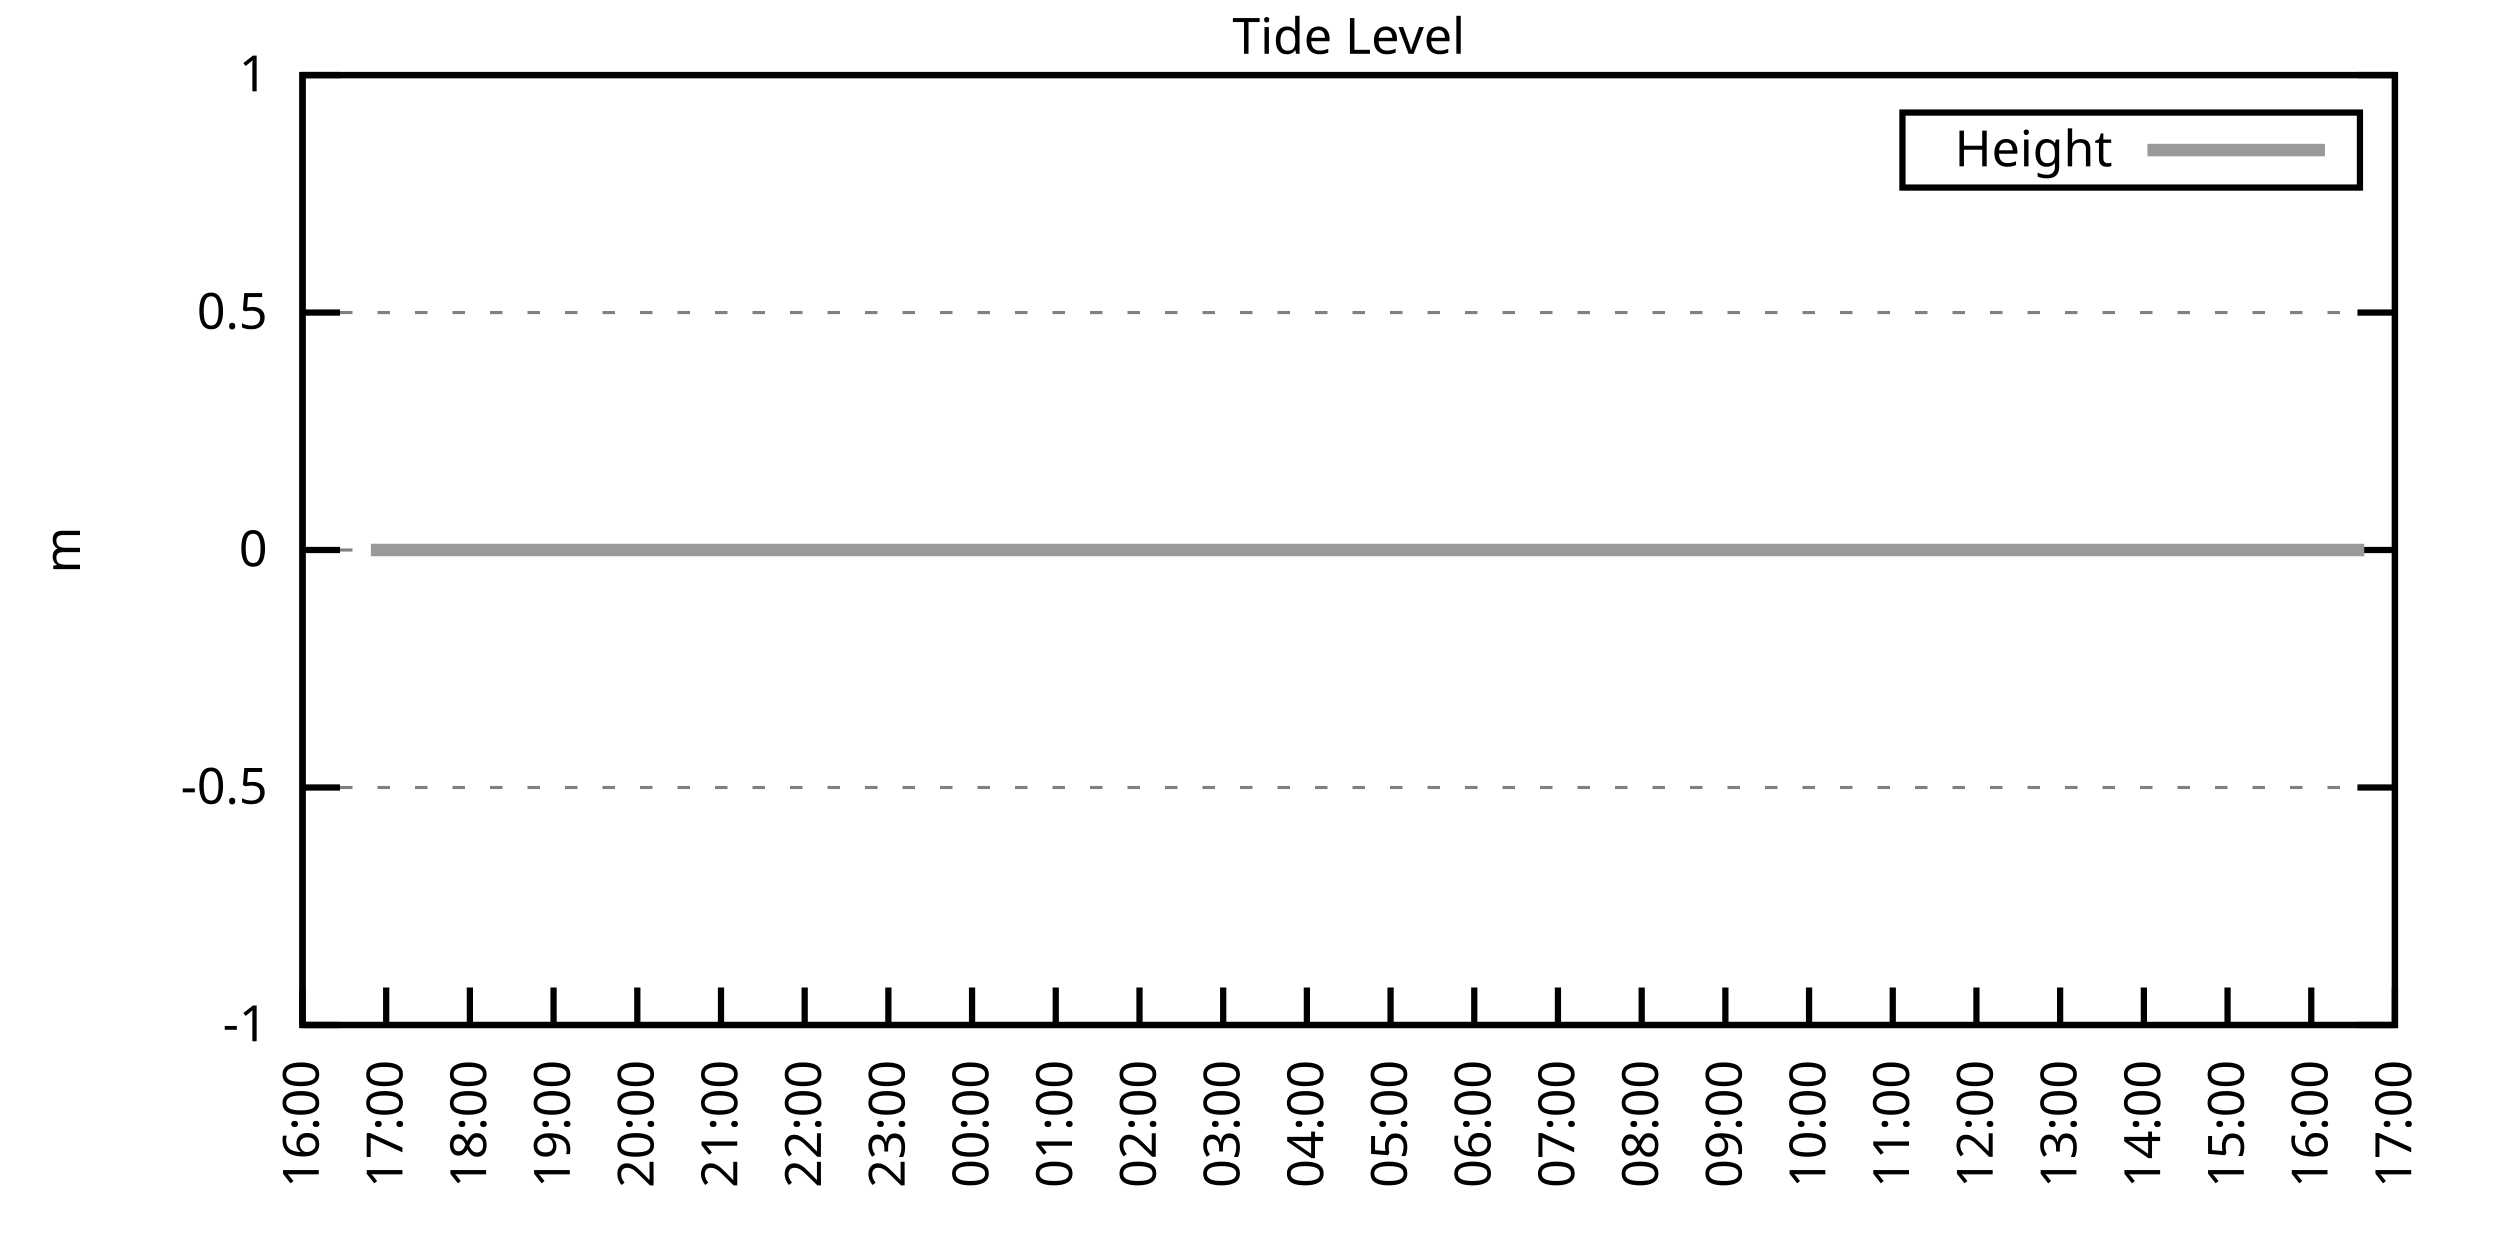
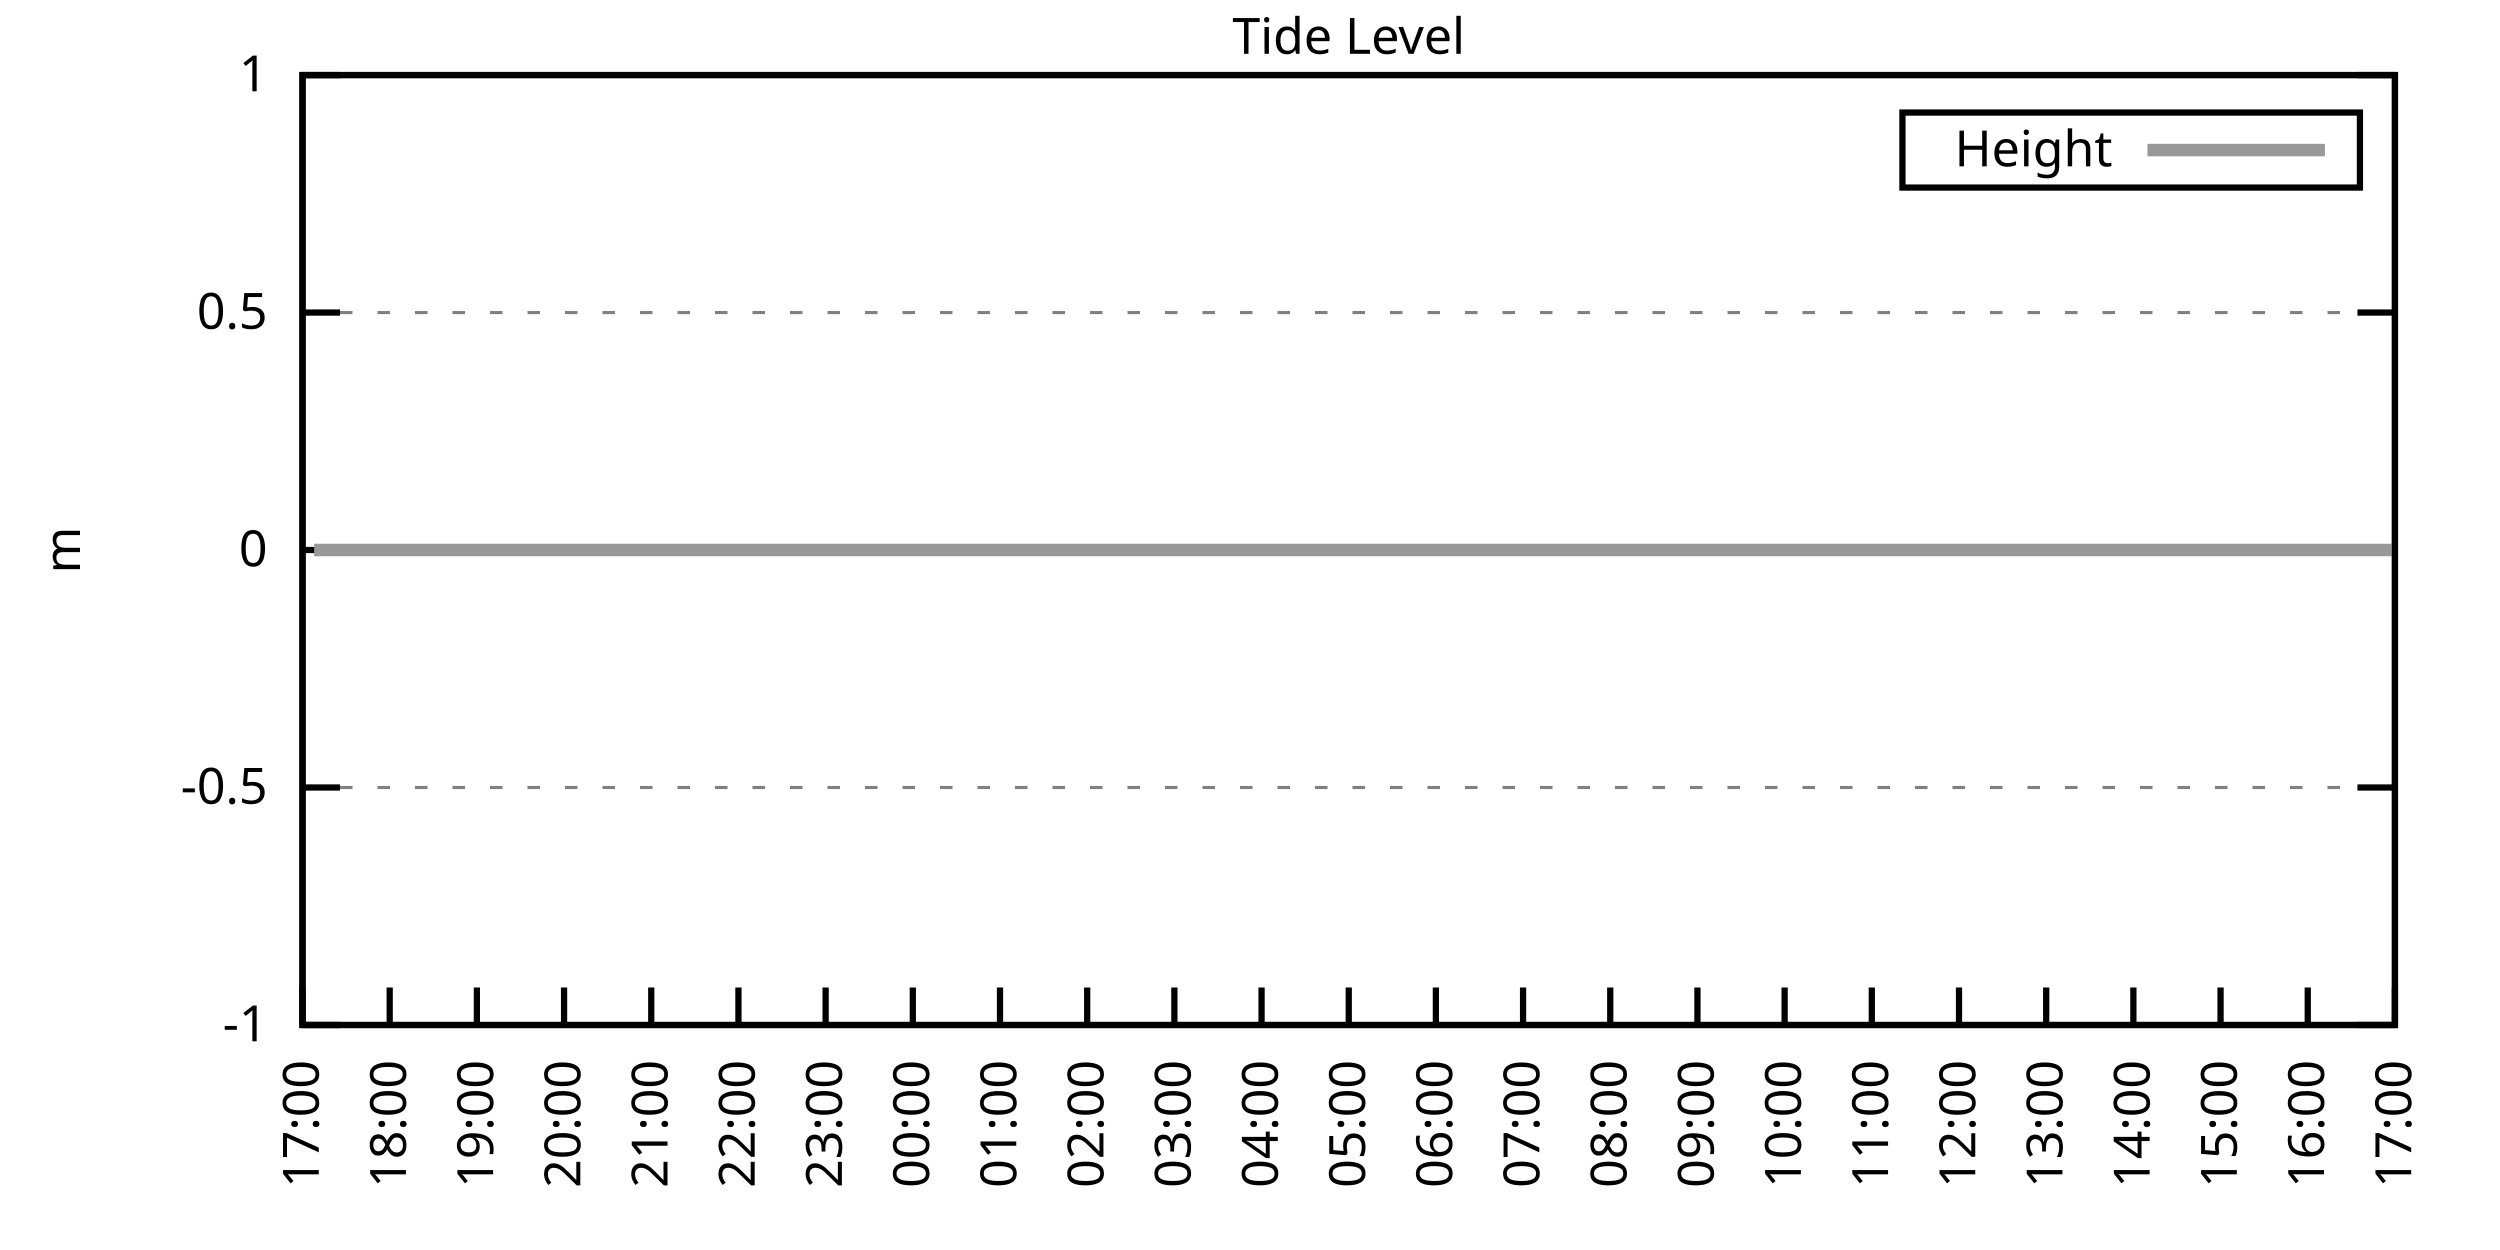
<svg xmlns="http://www.w3.org/2000/svg" xmlns:xlink="http://www.w3.org/1999/xlink" width="400" height="200" viewBox="0 0 400 200">
  <g id="gnuplot_canvas">
    <rect x="0" y="0" width="400" height="200" fill="none" />
    <defs>
      <circle id="gpDot" r="0.5" stroke-width="0.5" stroke="currentColor" />
      <path id="gpPt0" stroke-width="0.333" stroke="currentColor" d="M-1,0 h2 M0,-1 v2" />
      <path id="gpPt1" stroke-width="0.333" stroke="currentColor" d="M-1,-1 L1,1 M1,-1 L-1,1" />
      <path id="gpPt2" stroke-width="0.333" stroke="currentColor" d="M-1,0 L1,0 M0,-1 L0,1 M-1,-1 L1,1 M-1,1 L1,-1" />
      <rect id="gpPt3" stroke-width="0.333" stroke="currentColor" x="-1" y="-1" width="2" height="2" />
      <rect id="gpPt4" stroke-width="0.333" stroke="currentColor" fill="currentColor" x="-1" y="-1" width="2" height="2" />
      <circle id="gpPt5" stroke-width="0.333" stroke="currentColor" cx="0" cy="0" r="1" />
      <use xlink:href="#gpPt5" id="gpPt6" fill="currentColor" stroke="none" />
      <path id="gpPt7" stroke-width="0.333" stroke="currentColor" d="M0,-1.33 L-1.33,0.67 L1.33,0.67 z" />
      <use xlink:href="#gpPt7" id="gpPt8" fill="currentColor" stroke="none" />
      <use xlink:href="#gpPt7" id="gpPt9" stroke="currentColor" transform="rotate(180)" />
      <use xlink:href="#gpPt9" id="gpPt10" fill="currentColor" stroke="none" />
      <use xlink:href="#gpPt3" id="gpPt11" stroke="currentColor" transform="rotate(45)" />
      <use xlink:href="#gpPt11" id="gpPt12" fill="currentColor" stroke="none" />
      <path id="gpPt13" stroke-width="0.333" stroke="currentColor" d="M0,1.330 L1.265,0.411 L0.782,-1.067 L-0.782,-1.076 L-1.265,0.411 z" />
      <use xlink:href="#gpPt13" id="gpPt14" fill="currentColor" stroke="none" />
      <filter id="textbox" filterUnits="objectBoundingBox" x="0" y="0" height="1" width="1">
        <feFlood flood-color="white" flood-opacity="1" result="bgnd" />
        <feComposite in="SourceGraphic" in2="bgnd" operator="atop" />
      </filter>
      <filter id="greybox" filterUnits="objectBoundingBox" x="0" y="0" height="1" width="1">
        <feFlood flood-color="lightgrey" flood-opacity="1" result="grey" />
        <feComposite in="SourceGraphic" in2="grey" operator="atop" />
      </filter>
    </defs>
    <g fill="none" color="white" stroke="currentColor" stroke-width="1.00" stroke-linecap="butt" stroke-linejoin="miter">
</g>
    <g fill="none" color="black" stroke="currentColor" stroke-width="1.00" stroke-linecap="butt" stroke-linejoin="miter">
      <g stroke="none" shape-rendering="crispEdges">
        <polygon fill="rgb(255, 255, 255)" points="48.40,164.00 383.18,164.00 383.18,12.02 48.40,12.02 " />
      </g>
    </g>
    <g fill="none" color="black" stroke="currentColor" stroke-width="1.00" stroke-linecap="butt" stroke-linejoin="miter">
</g>
    <g fill="none" color="black" stroke="black" stroke-width="0.50" stroke-linecap="butt" stroke-linejoin="miter">
</g>
    <g fill="none" color="gray" stroke="currentColor" stroke-width="0.50" stroke-linecap="butt" stroke-linejoin="miter">
      <path stroke="gray" stroke-dasharray="2,4" class="gridline" d="M48.40,164.00 L383.19,164.00  " />
    </g>
    <g fill="none" color="gray" stroke="gray" stroke-width="1.00" stroke-linecap="butt" stroke-linejoin="miter">
</g>
    <g fill="none" color="black" stroke="currentColor" stroke-width="1.00" stroke-linecap="butt" stroke-linejoin="miter">
      <path stroke="black" d="M48.40,164.00 L54.40,164.00 M383.19,164.00 L377.19,164.00  " />
      <g transform="translate(42.80,166.60)" stroke="none" fill="black" font-family="Sans" font-size="8.00" text-anchor="end">
        <text>
          <tspan font-family="Sans">-1</tspan>
        </text>
      </g>
    </g>
    <g fill="none" color="black" stroke="currentColor" stroke-width="1.00" stroke-linecap="butt" stroke-linejoin="miter">
</g>
    <g fill="none" color="black" stroke="black" stroke-width="0.50" stroke-linecap="butt" stroke-linejoin="miter">
</g>
    <g fill="none" color="gray" stroke="currentColor" stroke-width="0.50" stroke-linecap="butt" stroke-linejoin="miter">
      <path stroke="gray" stroke-dasharray="2,4" class="gridline" d="M48.40,126.00 L383.19,126.00  " />
    </g>
    <g fill="none" color="gray" stroke="gray" stroke-width="1.00" stroke-linecap="butt" stroke-linejoin="miter">
</g>
    <g fill="none" color="black" stroke="currentColor" stroke-width="1.00" stroke-linecap="butt" stroke-linejoin="miter">
      <path stroke="black" d="M48.40,126.00 L54.40,126.00 M383.19,126.00 L377.19,126.00  " />
      <g transform="translate(42.80,128.60)" stroke="none" fill="black" font-family="Sans" font-size="8.00" text-anchor="end">
        <text>
          <tspan font-family="Sans">-0.5</tspan>
        </text>
      </g>
    </g>
    <g fill="none" color="black" stroke="currentColor" stroke-width="1.00" stroke-linecap="butt" stroke-linejoin="miter">
</g>
    <g fill="none" color="black" stroke="black" stroke-width="0.50" stroke-linecap="butt" stroke-linejoin="miter">
</g>
    <g fill="none" color="gray" stroke="currentColor" stroke-width="0.50" stroke-linecap="butt" stroke-linejoin="miter">
      <path stroke="gray" stroke-dasharray="2,4" class="gridline" d="M48.40,88.00 L383.19,88.00  " />
    </g>
    <g fill="none" color="gray" stroke="gray" stroke-width="1.00" stroke-linecap="butt" stroke-linejoin="miter">
</g>
    <g fill="none" color="black" stroke="currentColor" stroke-width="1.00" stroke-linecap="butt" stroke-linejoin="miter">
      <path stroke="black" d="M48.40,88.00 L54.40,88.00 M383.19,88.00 L377.19,88.00  " />
      <g transform="translate(42.80,90.60)" stroke="none" fill="black" font-family="Sans" font-size="8.00" text-anchor="end">
        <text>
          <tspan font-family="Sans"> 0</tspan>
        </text>
      </g>
    </g>
    <g fill="none" color="black" stroke="currentColor" stroke-width="1.00" stroke-linecap="butt" stroke-linejoin="miter">
</g>
    <g fill="none" color="black" stroke="black" stroke-width="0.50" stroke-linecap="butt" stroke-linejoin="miter">
</g>
    <g fill="none" color="gray" stroke="currentColor" stroke-width="0.50" stroke-linecap="butt" stroke-linejoin="miter">
      <path stroke="gray" stroke-dasharray="2,4" class="gridline" d="M48.40,50.01 L383.19,50.01  " />
    </g>
    <g fill="none" color="gray" stroke="gray" stroke-width="1.00" stroke-linecap="butt" stroke-linejoin="miter">
</g>
    <g fill="none" color="black" stroke="currentColor" stroke-width="1.00" stroke-linecap="butt" stroke-linejoin="miter">
      <path stroke="black" d="M48.40,50.01 L54.40,50.01 M383.19,50.01 L377.19,50.01  " />
      <g transform="translate(42.80,52.61)" stroke="none" fill="black" font-family="Sans" font-size="8.00" text-anchor="end">
        <text>
          <tspan font-family="Sans"> 0.5</tspan>
        </text>
      </g>
    </g>
    <g fill="none" color="black" stroke="currentColor" stroke-width="1.00" stroke-linecap="butt" stroke-linejoin="miter">
</g>
    <g fill="none" color="black" stroke="black" stroke-width="0.50" stroke-linecap="butt" stroke-linejoin="miter">
</g>
    <g fill="none" color="gray" stroke="currentColor" stroke-width="0.50" stroke-linecap="butt" stroke-linejoin="miter">
      <path stroke="gray" stroke-dasharray="2,4" class="gridline" d="M48.40,12.01 L383.19,12.01  " />
    </g>
    <g fill="none" color="gray" stroke="gray" stroke-width="1.00" stroke-linecap="butt" stroke-linejoin="miter">
</g>
    <g fill="none" color="black" stroke="currentColor" stroke-width="1.00" stroke-linecap="butt" stroke-linejoin="miter">
      <path stroke="black" d="M48.40,12.01 L54.40,12.01 M383.19,12.01 L377.19,12.01  " />
      <g transform="translate(42.80,14.61)" stroke="none" fill="black" font-family="Sans" font-size="8.00" text-anchor="end">
        <text>
          <tspan font-family="Sans"> 1</tspan>
        </text>
      </g>
    </g>
    <g fill="none" color="black" stroke="currentColor" stroke-width="1.00" stroke-linecap="butt" stroke-linejoin="miter">
      <path stroke="black" d="M48.40,164.00 L48.40,158.00  " />
      <g transform="translate(51.00,169.60) rotate(270.00)" stroke="none" fill="black" font-family="Sans" font-size="8.00" text-anchor="end">
        <text>
-           <tspan font-family="Sans">16:00</tspan>
-         </text>
-       </g>
-     </g>
-     <g fill="none" color="black" stroke="currentColor" stroke-width="1.00" stroke-linecap="butt" stroke-linejoin="miter">
-       <path stroke="black" d="M61.79,164.00 L61.79,158.00  " />
-       <g transform="translate(64.39,169.60) rotate(270.00)" stroke="none" fill="black" font-family="Sans" font-size="8.00" text-anchor="end">
-         <text>
          <tspan font-family="Sans">17:00</tspan>
        </text>
      </g>
    </g>
    <g fill="none" color="black" stroke="currentColor" stroke-width="1.00" stroke-linecap="butt" stroke-linejoin="miter">
-       <path stroke="black" d="M75.18,164.00 L75.18,158.00  " />
-       <g transform="translate(77.78,169.60) rotate(270.00)" stroke="none" fill="black" font-family="Sans" font-size="8.00" text-anchor="end">
+       <path stroke="black" d="M62.35,164.00 L62.35,158.00  " />
+       <g transform="translate(64.95,169.60) rotate(270.00)" stroke="none" fill="black" font-family="Sans" font-size="8.00" text-anchor="end">
        <text>
          <tspan font-family="Sans">18:00</tspan>
        </text>
      </g>
    </g>
    <g fill="none" color="black" stroke="currentColor" stroke-width="1.00" stroke-linecap="butt" stroke-linejoin="miter">
-       <path stroke="black" d="M88.57,164.00 L88.57,158.00  " />
-       <g transform="translate(91.17,169.60) rotate(270.00)" stroke="none" fill="black" font-family="Sans" font-size="8.00" text-anchor="end">
+       <path stroke="black" d="M76.30,164.00 L76.30,158.00  " />
+       <g transform="translate(78.90,169.60) rotate(270.00)" stroke="none" fill="black" font-family="Sans" font-size="8.00" text-anchor="end">
        <text>
          <tspan font-family="Sans">19:00</tspan>
        </text>
      </g>
    </g>
    <g fill="none" color="black" stroke="currentColor" stroke-width="1.00" stroke-linecap="butt" stroke-linejoin="miter">
-       <path stroke="black" d="M101.97,164.00 L101.97,158.00  " />
-       <g transform="translate(104.57,169.60) rotate(270.00)" stroke="none" fill="black" font-family="Sans" font-size="8.00" text-anchor="end">
+       <path stroke="black" d="M90.25,164.00 L90.25,158.00  " />
+       <g transform="translate(92.85,169.60) rotate(270.00)" stroke="none" fill="black" font-family="Sans" font-size="8.00" text-anchor="end">
        <text>
          <tspan font-family="Sans">20:00</tspan>
        </text>
      </g>
    </g>
    <g fill="none" color="black" stroke="currentColor" stroke-width="1.00" stroke-linecap="butt" stroke-linejoin="miter">
-       <path stroke="black" d="M115.36,164.00 L115.36,158.00  " />
-       <g transform="translate(117.96,169.60) rotate(270.00)" stroke="none" fill="black" font-family="Sans" font-size="8.00" text-anchor="end">
+       <path stroke="black" d="M104.20,164.00 L104.20,158.00  " />
+       <g transform="translate(106.80,169.60) rotate(270.00)" stroke="none" fill="black" font-family="Sans" font-size="8.00" text-anchor="end">
        <text>
          <tspan font-family="Sans">21:00</tspan>
        </text>
      </g>
    </g>
    <g fill="none" color="black" stroke="currentColor" stroke-width="1.00" stroke-linecap="butt" stroke-linejoin="miter">
-       <path stroke="black" d="M128.75,164.00 L128.75,158.00  " />
-       <g transform="translate(131.35,169.60) rotate(270.00)" stroke="none" fill="black" font-family="Sans" font-size="8.00" text-anchor="end">
+       <path stroke="black" d="M118.15,164.00 L118.15,158.00  " />
+       <g transform="translate(120.75,169.60) rotate(270.00)" stroke="none" fill="black" font-family="Sans" font-size="8.00" text-anchor="end">
        <text>
          <tspan font-family="Sans">22:00</tspan>
        </text>
      </g>
    </g>
    <g fill="none" color="black" stroke="currentColor" stroke-width="1.00" stroke-linecap="butt" stroke-linejoin="miter">
-       <path stroke="black" d="M142.14,164.00 L142.14,158.00  " />
-       <g transform="translate(144.74,169.60) rotate(270.00)" stroke="none" fill="black" font-family="Sans" font-size="8.00" text-anchor="end">
+       <path stroke="black" d="M132.10,164.00 L132.10,158.00  " />
+       <g transform="translate(134.70,169.60) rotate(270.00)" stroke="none" fill="black" font-family="Sans" font-size="8.00" text-anchor="end">
        <text>
          <tspan font-family="Sans">23:00</tspan>
        </text>
      </g>
    </g>
    <g fill="none" color="black" stroke="currentColor" stroke-width="1.00" stroke-linecap="butt" stroke-linejoin="miter">
-       <path stroke="black" d="M155.53,164.00 L155.53,158.00  " />
-       <g transform="translate(158.13,169.60) rotate(270.00)" stroke="none" fill="black" font-family="Sans" font-size="8.00" text-anchor="end">
+       <path stroke="black" d="M146.05,164.00 L146.05,158.00  " />
+       <g transform="translate(148.65,169.60) rotate(270.00)" stroke="none" fill="black" font-family="Sans" font-size="8.00" text-anchor="end">
        <text>
          <tspan font-family="Sans">00:00</tspan>
        </text>
      </g>
    </g>
    <g fill="none" color="black" stroke="currentColor" stroke-width="1.00" stroke-linecap="butt" stroke-linejoin="miter">
-       <path stroke="black" d="M168.92,164.00 L168.92,158.00  " />
-       <g transform="translate(171.52,169.60) rotate(270.00)" stroke="none" fill="black" font-family="Sans" font-size="8.00" text-anchor="end">
+       <path stroke="black" d="M160.00,164.00 L160.00,158.00  " />
+       <g transform="translate(162.60,169.60) rotate(270.00)" stroke="none" fill="black" font-family="Sans" font-size="8.00" text-anchor="end">
        <text>
          <tspan font-family="Sans">01:00</tspan>
        </text>
      </g>
    </g>
    <g fill="none" color="black" stroke="currentColor" stroke-width="1.00" stroke-linecap="butt" stroke-linejoin="miter">
-       <path stroke="black" d="M182.32,164.00 L182.32,158.00  " />
-       <g transform="translate(184.92,169.60) rotate(270.00)" stroke="none" fill="black" font-family="Sans" font-size="8.00" text-anchor="end">
+       <path stroke="black" d="M173.95,164.00 L173.95,158.00  " />
+       <g transform="translate(176.55,169.60) rotate(270.00)" stroke="none" fill="black" font-family="Sans" font-size="8.00" text-anchor="end">
        <text>
          <tspan font-family="Sans">02:00</tspan>
        </text>
      </g>
    </g>
    <g fill="none" color="black" stroke="currentColor" stroke-width="1.00" stroke-linecap="butt" stroke-linejoin="miter">
-       <path stroke="black" d="M195.71,164.00 L195.71,158.00  " />
-       <g transform="translate(198.31,169.60) rotate(270.00)" stroke="none" fill="black" font-family="Sans" font-size="8.00" text-anchor="end">
+       <path stroke="black" d="M187.90,164.00 L187.90,158.00  " />
+       <g transform="translate(190.50,169.60) rotate(270.00)" stroke="none" fill="black" font-family="Sans" font-size="8.00" text-anchor="end">
        <text>
          <tspan font-family="Sans">03:00</tspan>
        </text>
      </g>
    </g>
    <g fill="none" color="black" stroke="currentColor" stroke-width="1.00" stroke-linecap="butt" stroke-linejoin="miter">
-       <path stroke="black" d="M209.10,164.00 L209.10,158.00  " />
-       <g transform="translate(211.70,169.60) rotate(270.00)" stroke="none" fill="black" font-family="Sans" font-size="8.00" text-anchor="end">
+       <path stroke="black" d="M201.85,164.00 L201.85,158.00  " />
+       <g transform="translate(204.45,169.60) rotate(270.00)" stroke="none" fill="black" font-family="Sans" font-size="8.00" text-anchor="end">
        <text>
          <tspan font-family="Sans">04:00</tspan>
        </text>
      </g>
    </g>
    <g fill="none" color="black" stroke="currentColor" stroke-width="1.00" stroke-linecap="butt" stroke-linejoin="miter">
-       <path stroke="black" d="M222.49,164.00 L222.49,158.00  " />
-       <g transform="translate(225.09,169.60) rotate(270.00)" stroke="none" fill="black" font-family="Sans" font-size="8.00" text-anchor="end">
+       <path stroke="black" d="M215.80,164.00 L215.80,158.00  " />
+       <g transform="translate(218.40,169.60) rotate(270.00)" stroke="none" fill="black" font-family="Sans" font-size="8.00" text-anchor="end">
        <text>
          <tspan font-family="Sans">05:00</tspan>
        </text>
      </g>
    </g>
    <g fill="none" color="black" stroke="currentColor" stroke-width="1.00" stroke-linecap="butt" stroke-linejoin="miter">
-       <path stroke="black" d="M235.88,164.00 L235.88,158.00  " />
-       <g transform="translate(238.48,169.60) rotate(270.00)" stroke="none" fill="black" font-family="Sans" font-size="8.00" text-anchor="end">
+       <path stroke="black" d="M229.74,164.00 L229.74,158.00  " />
+       <g transform="translate(232.34,169.60) rotate(270.00)" stroke="none" fill="black" font-family="Sans" font-size="8.00" text-anchor="end">
        <text>
          <tspan font-family="Sans">06:00</tspan>
        </text>
      </g>
    </g>
    <g fill="none" color="black" stroke="currentColor" stroke-width="1.00" stroke-linecap="butt" stroke-linejoin="miter">
-       <path stroke="black" d="M249.27,164.00 L249.27,158.00  " />
-       <g transform="translate(251.87,169.60) rotate(270.00)" stroke="none" fill="black" font-family="Sans" font-size="8.00" text-anchor="end">
+       <path stroke="black" d="M243.69,164.00 L243.69,158.00  " />
+       <g transform="translate(246.29,169.60) rotate(270.00)" stroke="none" fill="black" font-family="Sans" font-size="8.00" text-anchor="end">
        <text>
          <tspan font-family="Sans">07:00</tspan>
        </text>
      </g>
    </g>
    <g fill="none" color="black" stroke="currentColor" stroke-width="1.00" stroke-linecap="butt" stroke-linejoin="miter">
-       <path stroke="black" d="M262.67,164.00 L262.67,158.00  " />
-       <g transform="translate(265.27,169.60) rotate(270.00)" stroke="none" fill="black" font-family="Sans" font-size="8.00" text-anchor="end">
+       <path stroke="black" d="M257.64,164.00 L257.64,158.00  " />
+       <g transform="translate(260.24,169.60) rotate(270.00)" stroke="none" fill="black" font-family="Sans" font-size="8.00" text-anchor="end">
        <text>
          <tspan font-family="Sans">08:00</tspan>
        </text>
      </g>
    </g>
    <g fill="none" color="black" stroke="currentColor" stroke-width="1.00" stroke-linecap="butt" stroke-linejoin="miter">
-       <path stroke="black" d="M276.06,164.00 L276.06,158.00  " />
-       <g transform="translate(278.66,169.60) rotate(270.00)" stroke="none" fill="black" font-family="Sans" font-size="8.00" text-anchor="end">
+       <path stroke="black" d="M271.59,164.00 L271.59,158.00  " />
+       <g transform="translate(274.19,169.60) rotate(270.00)" stroke="none" fill="black" font-family="Sans" font-size="8.00" text-anchor="end">
        <text>
          <tspan font-family="Sans">09:00</tspan>
        </text>
      </g>
    </g>
    <g fill="none" color="black" stroke="currentColor" stroke-width="1.00" stroke-linecap="butt" stroke-linejoin="miter">
-       <path stroke="black" d="M289.45,164.00 L289.45,158.00  " />
-       <g transform="translate(292.05,169.60) rotate(270.00)" stroke="none" fill="black" font-family="Sans" font-size="8.00" text-anchor="end">
+       <path stroke="black" d="M285.54,164.00 L285.54,158.00  " />
+       <g transform="translate(288.14,169.60) rotate(270.00)" stroke="none" fill="black" font-family="Sans" font-size="8.00" text-anchor="end">
        <text>
          <tspan font-family="Sans">10:00</tspan>
        </text>
      </g>
    </g>
    <g fill="none" color="black" stroke="currentColor" stroke-width="1.00" stroke-linecap="butt" stroke-linejoin="miter">
-       <path stroke="black" d="M302.84,164.00 L302.84,158.00  " />
-       <g transform="translate(305.44,169.60) rotate(270.00)" stroke="none" fill="black" font-family="Sans" font-size="8.00" text-anchor="end">
+       <path stroke="black" d="M299.49,164.00 L299.49,158.00  " />
+       <g transform="translate(302.09,169.60) rotate(270.00)" stroke="none" fill="black" font-family="Sans" font-size="8.00" text-anchor="end">
        <text>
          <tspan font-family="Sans">11:00</tspan>
        </text>
      </g>
    </g>
    <g fill="none" color="black" stroke="currentColor" stroke-width="1.00" stroke-linecap="butt" stroke-linejoin="miter">
-       <path stroke="black" d="M316.23,164.00 L316.23,158.00  " />
-       <g transform="translate(318.83,169.60) rotate(270.00)" stroke="none" fill="black" font-family="Sans" font-size="8.00" text-anchor="end">
+       <path stroke="black" d="M313.44,164.00 L313.44,158.00  " />
+       <g transform="translate(316.04,169.60) rotate(270.00)" stroke="none" fill="black" font-family="Sans" font-size="8.00" text-anchor="end">
        <text>
          <tspan font-family="Sans">12:00</tspan>
        </text>
      </g>
    </g>
    <g fill="none" color="black" stroke="currentColor" stroke-width="1.00" stroke-linecap="butt" stroke-linejoin="miter">
-       <path stroke="black" d="M329.62,164.00 L329.62,158.00  " />
-       <g transform="translate(332.22,169.60) rotate(270.00)" stroke="none" fill="black" font-family="Sans" font-size="8.00" text-anchor="end">
+       <path stroke="black" d="M327.39,164.00 L327.39,158.00  " />
+       <g transform="translate(329.99,169.60) rotate(270.00)" stroke="none" fill="black" font-family="Sans" font-size="8.00" text-anchor="end">
        <text>
          <tspan font-family="Sans">13:00</tspan>
        </text>
      </g>
    </g>
    <g fill="none" color="black" stroke="currentColor" stroke-width="1.00" stroke-linecap="butt" stroke-linejoin="miter">
-       <path stroke="black" d="M343.02,164.00 L343.02,158.00  " />
-       <g transform="translate(345.62,169.60) rotate(270.00)" stroke="none" fill="black" font-family="Sans" font-size="8.00" text-anchor="end">
+       <path stroke="black" d="M341.34,164.00 L341.34,158.00  " />
+       <g transform="translate(343.94,169.60) rotate(270.00)" stroke="none" fill="black" font-family="Sans" font-size="8.00" text-anchor="end">
        <text>
          <tspan font-family="Sans">14:00</tspan>
        </text>
      </g>
    </g>
    <g fill="none" color="black" stroke="currentColor" stroke-width="1.00" stroke-linecap="butt" stroke-linejoin="miter">
-       <path stroke="black" d="M356.41,164.00 L356.41,158.00  " />
-       <g transform="translate(359.01,169.60) rotate(270.00)" stroke="none" fill="black" font-family="Sans" font-size="8.00" text-anchor="end">
+       <path stroke="black" d="M355.29,164.00 L355.29,158.00  " />
+       <g transform="translate(357.89,169.60) rotate(270.00)" stroke="none" fill="black" font-family="Sans" font-size="8.00" text-anchor="end">
        <text>
          <tspan font-family="Sans">15:00</tspan>
        </text>
      </g>
    </g>
    <g fill="none" color="black" stroke="currentColor" stroke-width="1.00" stroke-linecap="butt" stroke-linejoin="miter">
-       <path stroke="black" d="M369.80,164.00 L369.80,158.00  " />
-       <g transform="translate(372.40,169.60) rotate(270.00)" stroke="none" fill="black" font-family="Sans" font-size="8.00" text-anchor="end">
+       <path stroke="black" d="M369.24,164.00 L369.24,158.00  " />
+       <g transform="translate(371.84,169.60) rotate(270.00)" stroke="none" fill="black" font-family="Sans" font-size="8.00" text-anchor="end">
        <text>
          <tspan font-family="Sans">16:00</tspan>
        </text>
      </g>
    </g>
    <g fill="none" color="black" stroke="currentColor" stroke-width="1.00" stroke-linecap="butt" stroke-linejoin="miter">
      <path stroke="black" d="M383.19,164.00 L383.19,158.00  " />
      <g transform="translate(385.79,169.60) rotate(270.00)" stroke="none" fill="black" font-family="Sans" font-size="8.00" text-anchor="end">
        <text>
          <tspan font-family="Sans">17:00</tspan>
        </text>
      </g>
    </g>
    <g fill="none" color="black" stroke="currentColor" stroke-width="1.00" stroke-linecap="butt" stroke-linejoin="miter">
</g>
    <g fill="none" color="black" stroke="currentColor" stroke-width="1.00" stroke-linecap="butt" stroke-linejoin="miter">
      <path stroke="black" d="M48.40,12.01 L48.40,164.00 L383.19,164.00 L383.19,12.01 L48.40,12.01 Z  " />
    </g>
    <g fill="none" color="black" stroke="currentColor" stroke-width="1.00" stroke-linecap="butt" stroke-linejoin="miter">
</g>
    <g fill="none" color="black" stroke="currentColor" stroke-width="1.00" stroke-linecap="butt" stroke-linejoin="miter">
      <path stroke="black" d="M304.39,30.01 L304.39,18.01 L377.59,18.01 L377.59,30.01 L304.39,30.01 Z  " />
    </g>
    <g id="Tide_level_plot_1">
      <g fill="none" color="white" stroke="black" stroke-width="2.00" stroke-linecap="butt" stroke-linejoin="miter">
</g>
      <g fill="none" color="black" stroke="currentColor" stroke-width="2.00" stroke-linecap="butt" stroke-linejoin="miter">
        <g transform="translate(337.99,26.61)" stroke="none" fill="black" font-family="Sans" font-size="8.00" text-anchor="end">
          <text>
            <tspan font-family="Sans">Height</tspan>
          </text>
        </g>
      </g>
      <g fill="none" color="black" stroke="currentColor" stroke-width="2.00" stroke-linecap="butt" stroke-linejoin="miter">
-         <path stroke="rgb(153, 153, 153)" d="M343.59,24.01 L371.99,24.01 M59.34,88.00 L61.35,88.00 L63.58,88.00 L66.03,88.00 L68.04,88.00 L70.50,88.00   L72.28,88.00 L74.96,88.00 L76.97,88.00 L79.42,88.00 L81.43,88.00 L83.89,88.00 L85.67,88.00 L88.35,88.00   L90.36,88.00 L92.37,88.00 L94.60,88.00 L97.06,88.00 L99.51,88.00 L101.52,88.00 L103.98,88.00 L105.76,88.00   L108.22,88.00 L110.22,88.00 L112.68,88.00 L115.13,88.00 L117.37,88.00 L119.38,88.00 L121.83,88.00 L123.84,88.00   L126.29,88.00 L130.76,88.00 L132.77,88.00 L135.22,88.00 L137.23,88.00 L139.46,88.00 L141.69,88.00 L143.70,88.00   L146.38,88.00 L148.39,88.00 L150.62,88.00 L153.08,88.00 L155.09,88.00 L157.10,88.00 L159.55,88.00 L162.01,88.00   L164.24,88.00 L166.25,88.00 L168.48,88.00 L170.71,88.00 L173.17,88.00 L174.95,88.00 L177.41,88.00 L179.86,88.00   L182.09,88.00 L184.32,88.00 L186.56,88.00 L188.57,88.00 L191.02,88.00 L193.25,88.00 L195.04,88.00 L197.49,88.00   L199.50,88.00 L201.96,88.00 L204.19,88.00 L206.64,88.00 L208.88,88.00 L210.66,88.00 L213.12,88.00 L215.35,88.00   L217.58,88.00 L220.04,88.00 L222.27,88.00 L224.28,88.00 L226.29,88.00 L228.74,88.00 L231.20,88.00 L233.20,88.00   L235.44,88.00 L237.67,88.00 L239.90,88.00 L242.13,88.00 L244.59,88.00 L246.60,88.00 L249.05,88.00 L251.06,88.00   L253.29,88.00 L255.52,88.00 L257.76,88.00 L259.99,88.00 L262.44,88.00 L264.45,88.00 L266.68,88.00 L269.14,88.00   L271.37,88.00 L273.60,88.00 L275.61,88.00 L278.07,88.00 L279.85,88.00 L282.53,88.00 L284.76,88.00 L286.55,88.00   L289.23,88.00 L291.23,88.00 L293.69,88.00 L295.70,88.00 L298.15,88.00 L300.16,88.00 L302.62,88.00 L304.63,88.00   L307.08,88.00 L309.09,88.00 L311.32,88.00 L313.78,88.00 L315.79,88.00 L318.24,88.00 L320.25,88.00 L322.26,88.00   L324.71,88.00 L327.17,88.00 L329.18,88.00 L331.41,88.00 L333.86,88.00 L335.65,88.00 L338.33,88.00 L340.56,88.00   L342.79,88.00 L344.80,88.00 L347.03,88.00 L348.82,88.00 L351.72,88.00 L353.73,88.00 L356.18,88.00 L358.19,88.00   L360.42,88.00 L362.88,88.00 L364.89,88.00 L367.34,88.00 L369.35,88.00 L371.36,88.00 L373.82,88.00 L376.27,88.00   L378.28,88.00  " />
+         <path stroke="rgb(153, 153, 153)" d="M343.59,24.01 L371.99,24.01 M50.26,88.00 L52.82,88.00 L54.91,88.00 L57.47,88.00 L59.33,88.00 L62.12,88.00   L64.21,88.00 L66.77,88.00 L68.86,88.00 L71.42,88.00 L73.28,88.00 L76.07,88.00 L78.16,88.00 L80.25,88.00   L82.58,88.00 L85.13,88.00 L87.69,88.00 L89.78,88.00 L92.34,88.00 L94.20,88.00 L96.76,88.00 L98.85,88.00   L101.41,88.00 L103.97,88.00 L106.29,88.00 L108.38,88.00 L110.94,88.00 L113.03,88.00 L115.59,88.00 L120.24,88.00   L122.33,88.00 L124.89,88.00 L126.98,88.00 L129.31,88.00 L131.63,88.00 L133.72,88.00 L136.51,88.00 L138.61,88.00   L140.93,88.00 L143.49,88.00 L145.58,88.00 L147.67,88.00 L150.23,88.00 L152.79,88.00 L155.11,88.00 L157.21,88.00   L159.53,88.00 L161.86,88.00 L164.41,88.00 L166.27,88.00 L168.83,88.00 L171.39,88.00 L173.71,88.00 L176.04,88.00   L178.36,88.00 L180.46,88.00 L183.01,88.00 L185.34,88.00 L187.20,88.00 L189.76,88.00 L191.85,88.00 L194.41,88.00   L196.73,88.00 L199.29,88.00 L201.61,88.00 L203.47,88.00 L206.03,88.00 L208.36,88.00 L210.68,88.00 L213.24,88.00   L215.56,88.00 L217.65,88.00 L219.75,88.00 L222.30,88.00 L224.86,88.00 L226.95,88.00 L229.28,88.00 L231.60,88.00   L233.93,88.00 L236.25,88.00 L238.81,88.00 L240.90,88.00 L243.46,88.00 L245.55,88.00 L247.88,88.00 L250.20,88.00   L252.53,88.00 L254.85,88.00 L257.41,88.00 L259.50,88.00 L261.83,88.00 L264.39,88.00 L266.71,88.00 L269.04,88.00   L271.13,88.00 L273.69,88.00 L275.55,88.00 L278.34,88.00 L280.66,88.00 L282.52,88.00 L285.31,88.00 L287.40,88.00   L289.96,88.00 L292.05,88.00 L294.61,88.00 L296.70,88.00 L299.26,88.00 L301.35,88.00 L303.91,88.00 L306.00,88.00   L308.33,88.00 L310.88,88.00 L312.98,88.00 L315.53,88.00 L317.63,88.00 L319.72,88.00 L322.28,88.00 L324.83,88.00   L326.93,88.00 L329.25,88.00 L331.81,88.00 L333.67,88.00 L336.46,88.00 L338.78,88.00 L341.11,88.00 L343.20,88.00   L345.53,88.00 L347.39,88.00 L350.41,88.00 L352.50,88.00 L355.06,88.00 L357.15,88.00 L359.48,88.00 L362.03,88.00   L364.13,88.00 L366.68,88.00 L368.78,88.00 L370.87,88.00 L373.43,88.00 L375.98,88.00 L378.08,88.00 L380.40,88.00   L382.96,88.00  " />
      </g>
    </g>
    <g fill="none" color="black" stroke="currentColor" stroke-width="2.00" stroke-linecap="butt" stroke-linejoin="miter">
</g>
    <g fill="none" color="black" stroke="black" stroke-width="1.00" stroke-linecap="butt" stroke-linejoin="miter">
</g>
    <g fill="none" color="black" stroke="currentColor" stroke-width="1.00" stroke-linecap="butt" stroke-linejoin="miter">
      <path stroke="black" d="M48.40,12.01 L48.40,164.00 L383.19,164.00 L383.19,12.01 L48.40,12.01 Z  " />
      <g transform="translate(12.80,88.01) rotate(270.00)" stroke="none" fill="black" font-family="Sans" font-size="8.00" text-anchor="middle">
        <text>
          <tspan font-family="Sans">m</tspan>
        </text>
      </g>
    </g>
    <g fill="none" color="black" stroke="currentColor" stroke-width="1.00" stroke-linecap="butt" stroke-linejoin="miter">
</g>
    <g fill="none" color="black" stroke="currentColor" stroke-width="1.00" stroke-linecap="butt" stroke-linejoin="miter">
      <g transform="translate(215.79,8.61)" stroke="none" fill="black" font-family="Sans" font-size="8.00" text-anchor="middle">
        <text>
          <tspan font-family="Sans">Tide Level</tspan>
        </text>
      </g>
    </g>
    <g fill="none" color="black" stroke="currentColor" stroke-width="1.00" stroke-linecap="butt" stroke-linejoin="miter">
</g>
  </g>
</svg>
